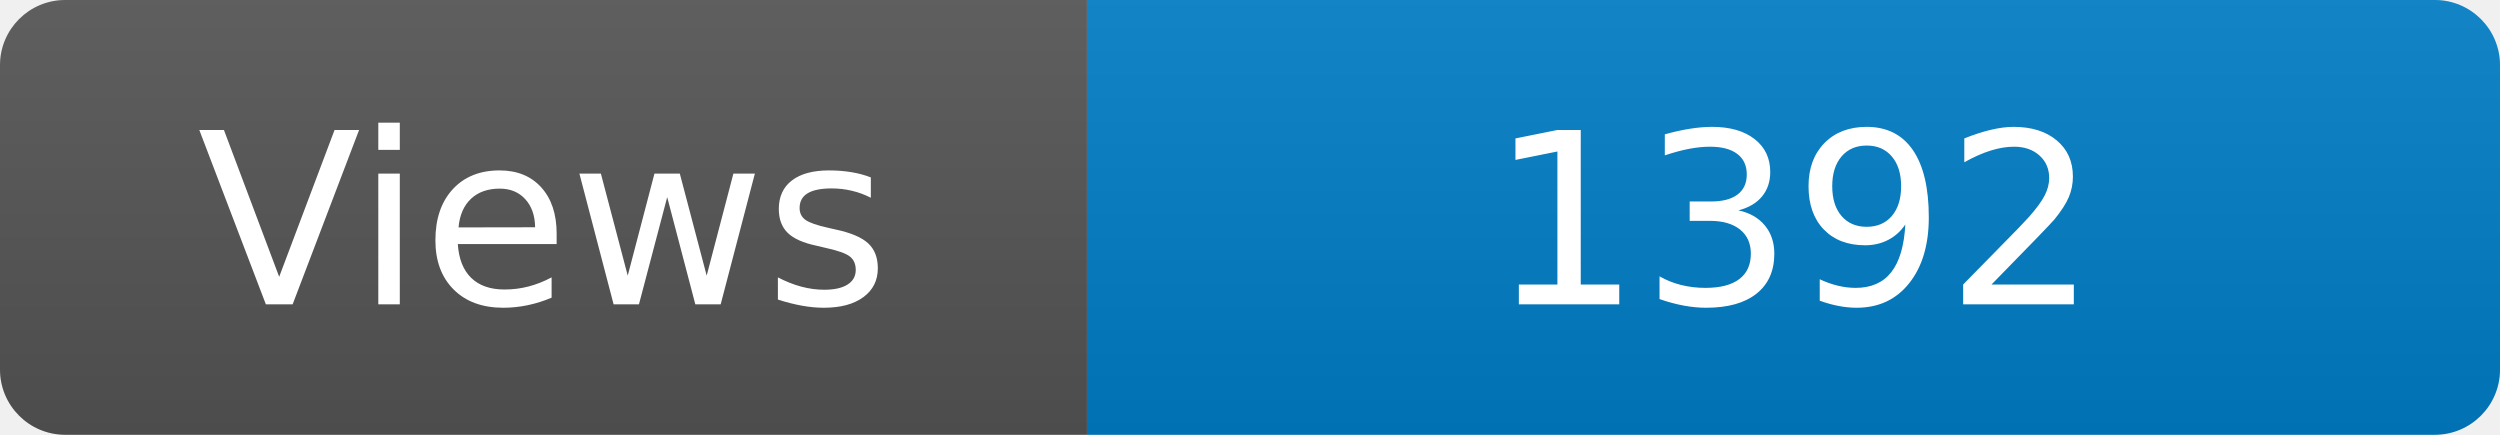
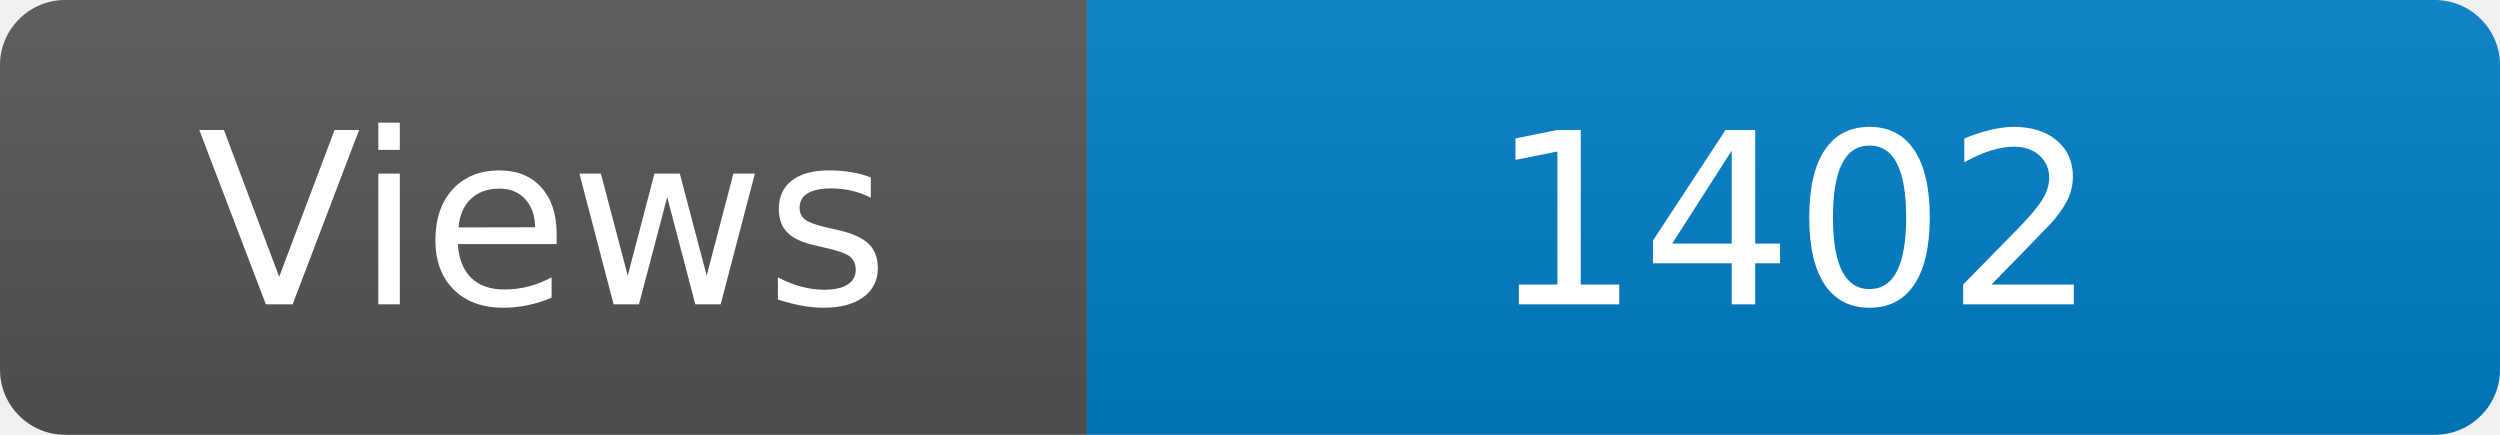
<svg xmlns="http://www.w3.org/2000/svg" width="115" height="20" role="img" aria-label="Maintained?: yes">
  <linearGradient id="s" x2="0" y2="100%">
    <stop offset="0" stop-color="#bbb" stop-opacity=".1" />
    <stop offset="1" stop-opacity=".1" />
  </linearGradient>
  <clipPath id="r">
    <rect width="115" height="20" rx="3" fill="#fff" />
  </clipPath>
  <g clip-path="url(#r)">
    <rect width="50" height="20" fill="#555" />
    <rect x="50" width="160" height="20" fill="#007ec6" />
    <rect width="115" height="20" fill="url(#s)" />
  </g>
  <g fill="#fff" text-anchor="middle" font-family="Verdana,Geneva,DejaVu Sans,sans-serif" font-size="110">
    <text x="250" y="140" transform="scale(.1)" fill="#fff">Views</text>
-     <text x="825" y="140" transform="scale(.1)" fill="#fff">1392</text>
+     <text x="825" y="140" transform="scale(.1)" fill="#fff">1402</text>
  </g>
</svg>
